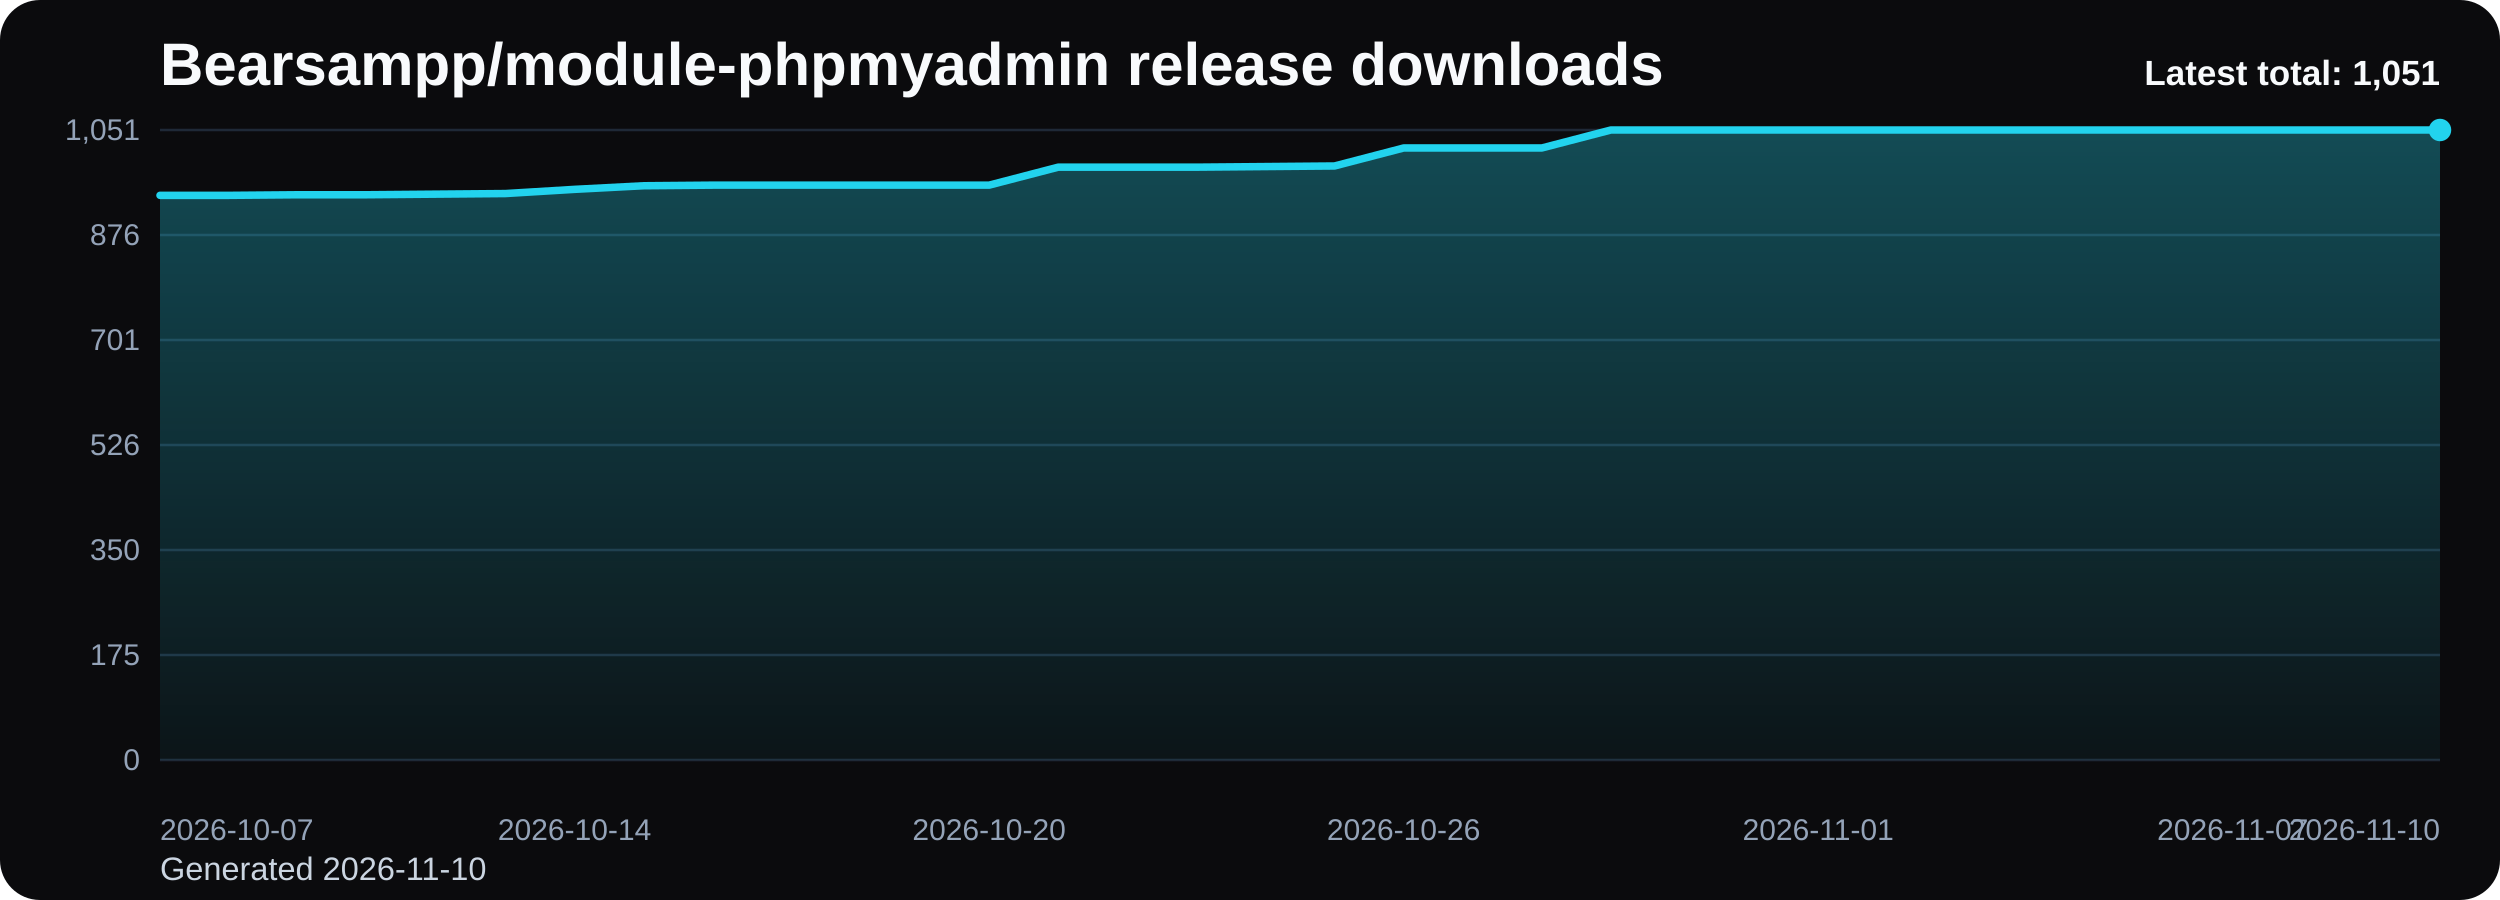
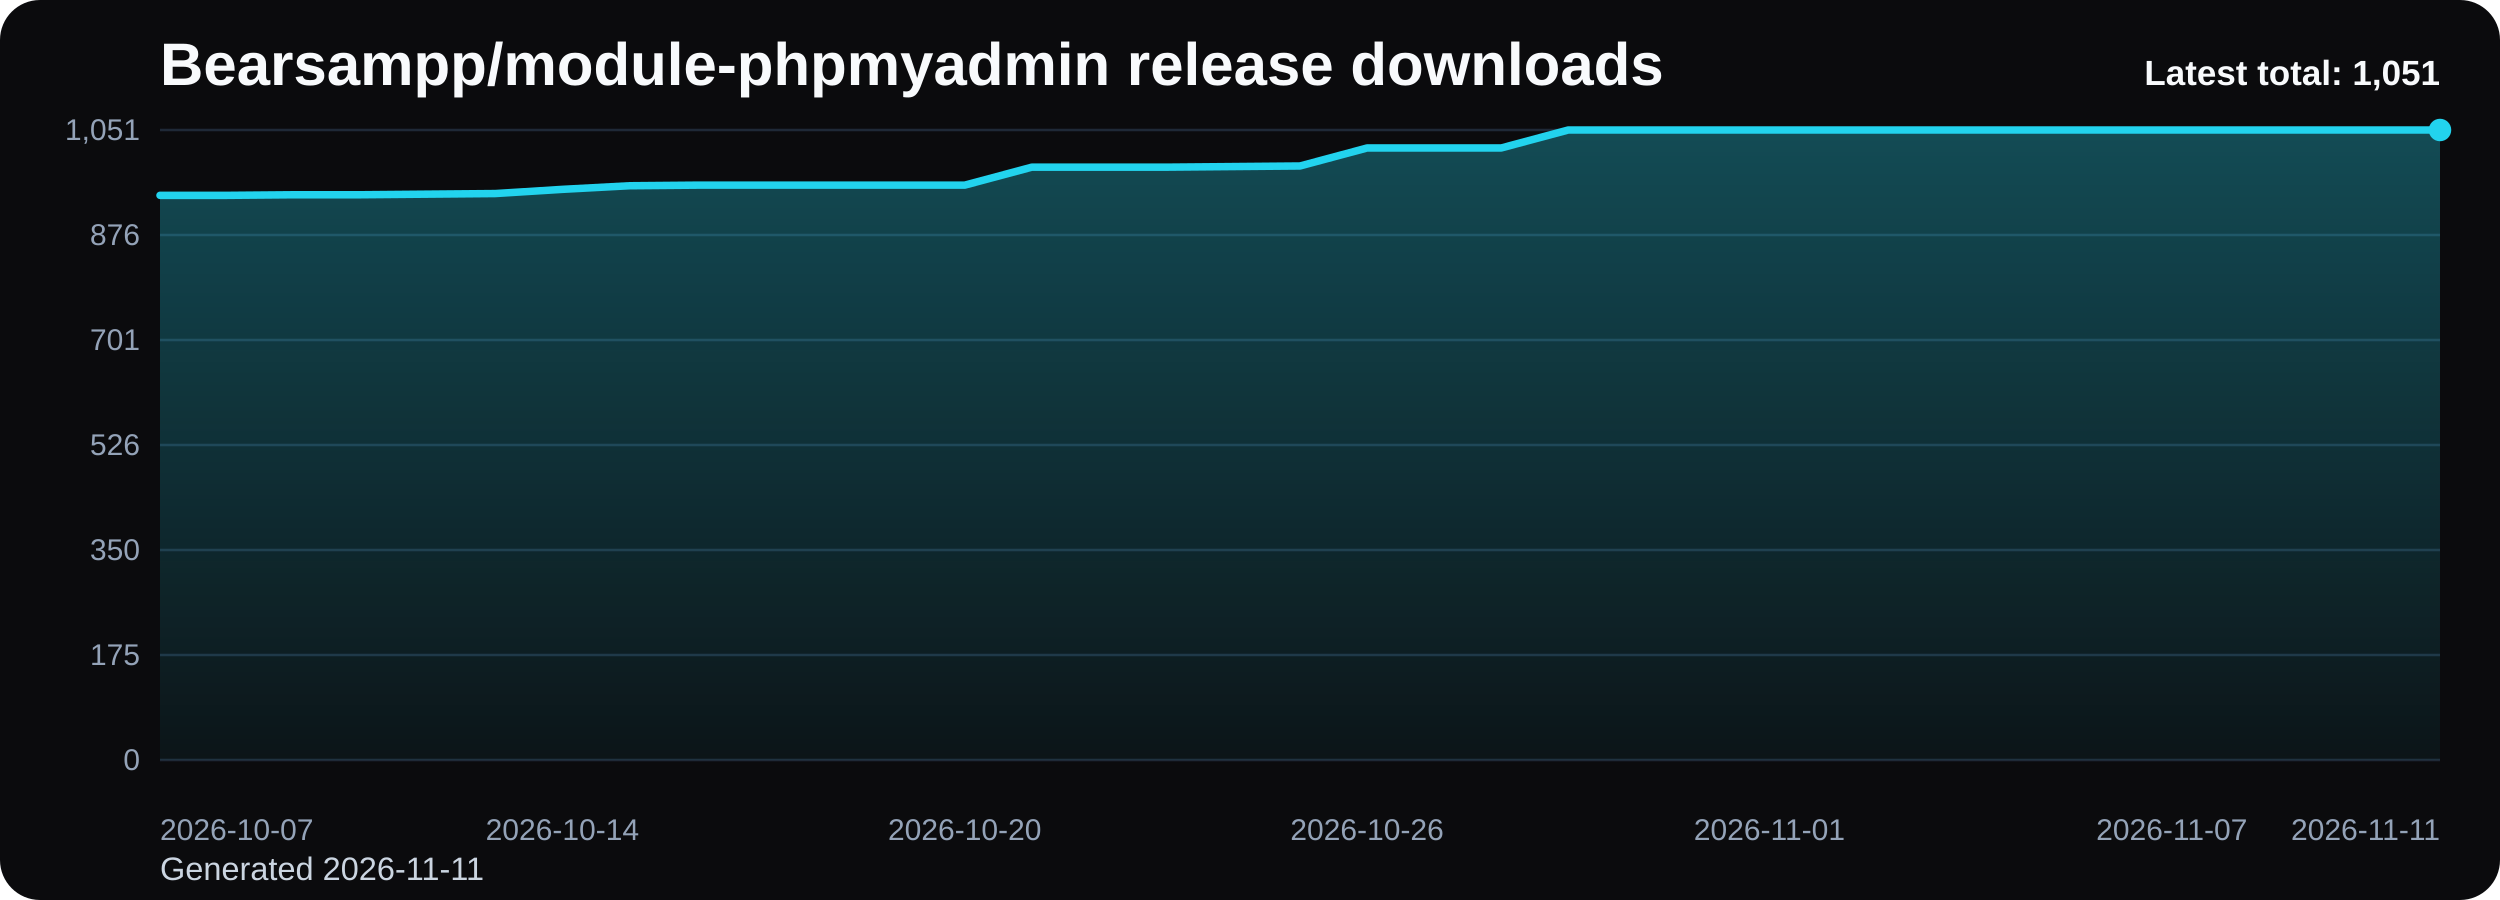
<svg xmlns="http://www.w3.org/2000/svg" viewBox="0 0 1000 360" role="img" aria-label="Bearsampp/module-phpmyadmin release downloads chart">
  <defs>
    <linearGradient id="fill-total-trend-black" x1="0" y1="0" x2="0" y2="1">
      <stop offset="0%" stop-color="#22d3ee" stop-opacity="0.32" />
      <stop offset="100%" stop-color="#22d3ee" stop-opacity="0.05" />
    </linearGradient>
    <style>
      .bg { fill: #0b0b0d; }
      .title { font: 700 24px Arial, sans-serif; fill: #f8fafc; }
      .sub { font: 400 13px Arial, sans-serif; fill: #cbd5e1; }
      .grid { stroke: #1f2937; stroke-width: 1; }
      .axis { font: 400 12px Arial, sans-serif; fill: #94a3b8; }
      .line { fill: none; stroke: #22d3ee; stroke-width: 3; stroke-linecap: round; stroke-linejoin: round; }
      .dot { fill: #22d3ee; }
      .value { font: 600 11px Arial, sans-serif; fill: #cbd5e1; }
      .latest { font: 700 14px Arial, sans-serif; fill: #f8fafc; }
    </style>
  </defs>
  <rect class="bg" x="0" y="0" width="1000" height="360" rx="16" />
  <text class="title" x="64" y="34">Bearsampp/module-phpmyadmin release downloads</text>
-   <text class="sub" x="64" y="352">Generated 2026-11-10</text>
+   <text class="sub" x="64" y="352">Generated 2026-11-11</text>
  <line x1="64" y1="52.00" x2="976" y2="52.00" class="grid" />
  <text x="56" y="56.00" text-anchor="end" class="axis">1,051</text>
  <line x1="64" y1="94.00" x2="976" y2="94.00" class="grid" />
  <text x="56" y="98.00" text-anchor="end" class="axis">876</text>
  <line x1="64" y1="136.00" x2="976" y2="136.00" class="grid" />
  <text x="56" y="140.00" text-anchor="end" class="axis">701</text>
  <line x1="64" y1="178.00" x2="976" y2="178.00" class="grid" />
  <text x="56" y="182.00" text-anchor="end" class="axis">526</text>
  <line x1="64" y1="220.00" x2="976" y2="220.00" class="grid" />
  <text x="56" y="224.00" text-anchor="end" class="axis">350</text>
  <line x1="64" y1="262.00" x2="976" y2="262.00" class="grid" />
  <text x="56" y="266.00" text-anchor="end" class="axis">175</text>
  <line x1="64" y1="304.00" x2="976" y2="304.00" class="grid" />
  <text x="56" y="308.00" text-anchor="end" class="axis">0</text>
-   <path d="M 64.00 304 L 64.00 78.14 L 91.64 78.14 L 119.27 77.90 L 146.91 77.90 L 174.55 77.66 L 202.18 77.42 L 229.82 75.74 L 257.45 74.30 L 285.09 74.06 L 312.73 74.06 L 340.36 74.06 L 368.00 74.06 L 395.64 74.06 L 423.27 66.87 L 450.91 66.87 L 478.55 66.87 L 506.18 66.63 L 533.82 66.39 L 561.45 59.19 L 589.09 59.19 L 616.73 59.19 L 644.36 52.00 L 672.00 52.00 L 699.64 52.00 L 727.27 52.00 L 754.91 52.00 L 782.55 52.00 L 810.18 52.00 L 837.82 52.00 L 865.45 52.00 L 893.09 52.00 L 920.73 52.00 L 948.36 52.00 L 976.00 52.00 L 976.00 304 Z" fill="url(#fill-total-trend-black)" />
-   <polyline class="line" points="64.00,78.14 91.64,78.14 119.27,77.90 146.91,77.90 174.55,77.66 202.18,77.42 229.82,75.74 257.45,74.30 285.09,74.06 312.73,74.06 340.36,74.06 368.00,74.06 395.64,74.06 423.27,66.87 450.91,66.87 478.55,66.87 506.18,66.63 533.82,66.39 561.45,59.19 589.09,59.19 616.73,59.19 644.36,52.00 672.00,52.00 699.64,52.00 727.27,52.00 754.91,52.00 782.55,52.00 810.18,52.00 837.82,52.00 865.45,52.00 893.09,52.00 920.73,52.00 948.36,52.00 976.00,52.00" />
+   <path d="M 64.00 304 L 64.00 78.14 L 90.82 78.14 L 117.65 77.90 L 144.47 77.90 L 171.29 77.66 L 198.12 77.42 L 224.94 75.74 L 251.76 74.30 L 278.59 74.06 L 305.41 74.06 L 332.24 74.06 L 359.06 74.06 L 385.88 74.06 L 412.71 66.87 L 439.53 66.87 L 466.35 66.87 L 493.18 66.63 L 520.00 66.39 L 546.82 59.19 L 573.65 59.19 L 600.47 59.19 L 627.29 52.00 L 654.12 52.00 L 680.94 52.00 L 707.76 52.00 L 734.59 52.00 L 761.41 52.00 L 788.24 52.00 L 815.06 52.00 L 841.88 52.00 L 868.71 52.00 L 895.53 52.00 L 922.35 52.00 L 949.18 52.00 L 976.00 52.00 L 976.00 304 Z" fill="url(#fill-total-trend-black)" />
+   <polyline class="line" points="64.00,78.14 90.82,78.14 117.65,77.90 144.47,77.90 171.29,77.66 198.12,77.42 224.94,75.74 251.76,74.30 278.59,74.06 305.41,74.06 332.24,74.06 359.06,74.06 385.88,74.06 412.71,66.87 439.53,66.87 466.35,66.87 493.18,66.63 520.00,66.39 546.82,59.19 573.65,59.19 600.47,59.19 627.29,52.00 654.12,52.00 680.94,52.00 707.76,52.00 734.59,52.00 761.41,52.00 788.24,52.00 815.06,52.00 841.88,52.00 868.71,52.00 895.53,52.00 922.35,52.00 949.18,52.00 976.00,52.00" />
  <circle class="dot" cx="976.00" cy="52.00" r="4.5" />
  <text class="axis" x="64.00" y="336" text-anchor="start">2026-10-07</text>
-   <text class="axis" x="229.82" y="336" text-anchor="middle">2026-10-14</text>
-   <text class="axis" x="395.64" y="336" text-anchor="middle">2026-10-20</text>
-   <text class="axis" x="561.45" y="336" text-anchor="middle">2026-10-26</text>
-   <text class="axis" x="727.27" y="336" text-anchor="middle">2026-11-01</text>
-   <text class="axis" x="893.09" y="336" text-anchor="middle">2026-11-07</text>
-   <text class="axis" x="976.00" y="336" text-anchor="end">2026-11-10</text>
+   <text class="axis" x="224.94" y="336" text-anchor="middle">2026-10-14</text>
+   <text class="axis" x="385.88" y="336" text-anchor="middle">2026-10-20</text>
+   <text class="axis" x="546.82" y="336" text-anchor="middle">2026-10-26</text>
+   <text class="axis" x="707.76" y="336" text-anchor="middle">2026-11-01</text>
+   <text class="axis" x="868.71" y="336" text-anchor="middle">2026-11-07</text>
+   <text class="axis" x="976.00" y="336" text-anchor="end">2026-11-11</text>
  <text class="latest" x="976" y="34" text-anchor="end">Latest total: 1,051</text>
</svg>
